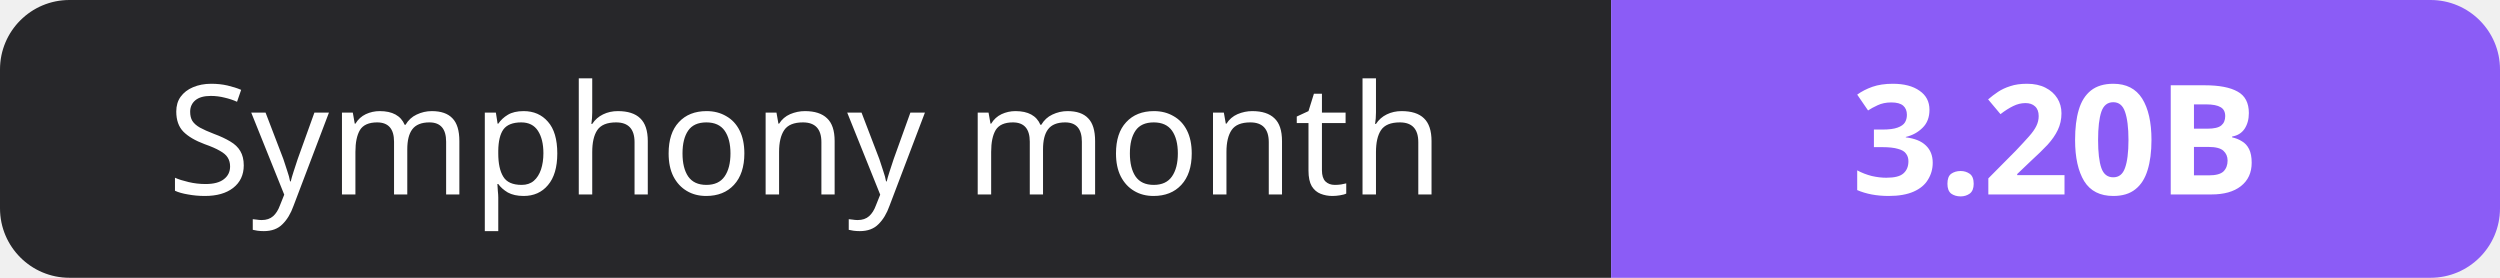
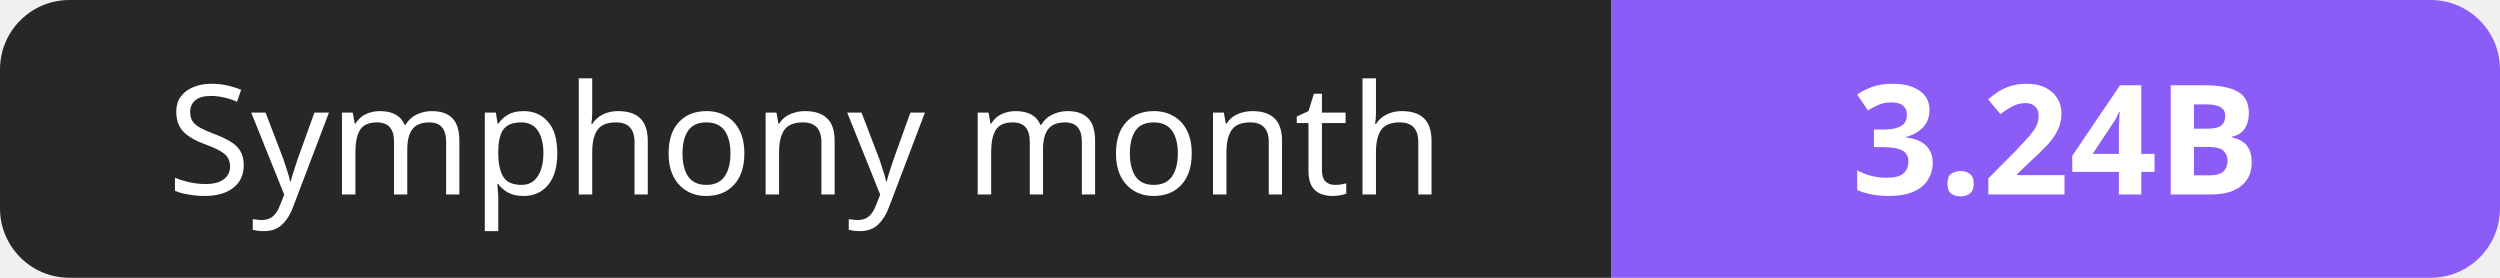
- <svg xmlns="http://www.w3.org/2000/svg" width="180" height="20" role="img" aria-label="Symphony month: 3.20B">
+ <svg xmlns="http://www.w3.org/2000/svg" width="180" height="20" role="img" aria-label="Symphony month: 3.24B">
  <clipPath id="r">
    <rect width="180" height="20" rx="5" fill="#fff" />
  </clipPath>
  <g clip-path="url(#r)">
    <rect width="116" height="20" fill="#27272a" />
    <rect x="116" width="64" height="20" fill="#8b5cf6" />
  </g>
  <g fill="#fff" text-anchor="middle" font-family="Verdana,Geneva,sans-serif" font-size="11">
    <text x="58.0" y="14">Symphony month</text>
-     <text x="148.0" y="14" font-weight="700">3.20B</text>
+     <text x="148.0" y="14" font-weight="700">3.24B</text>
  </g>
</svg>
